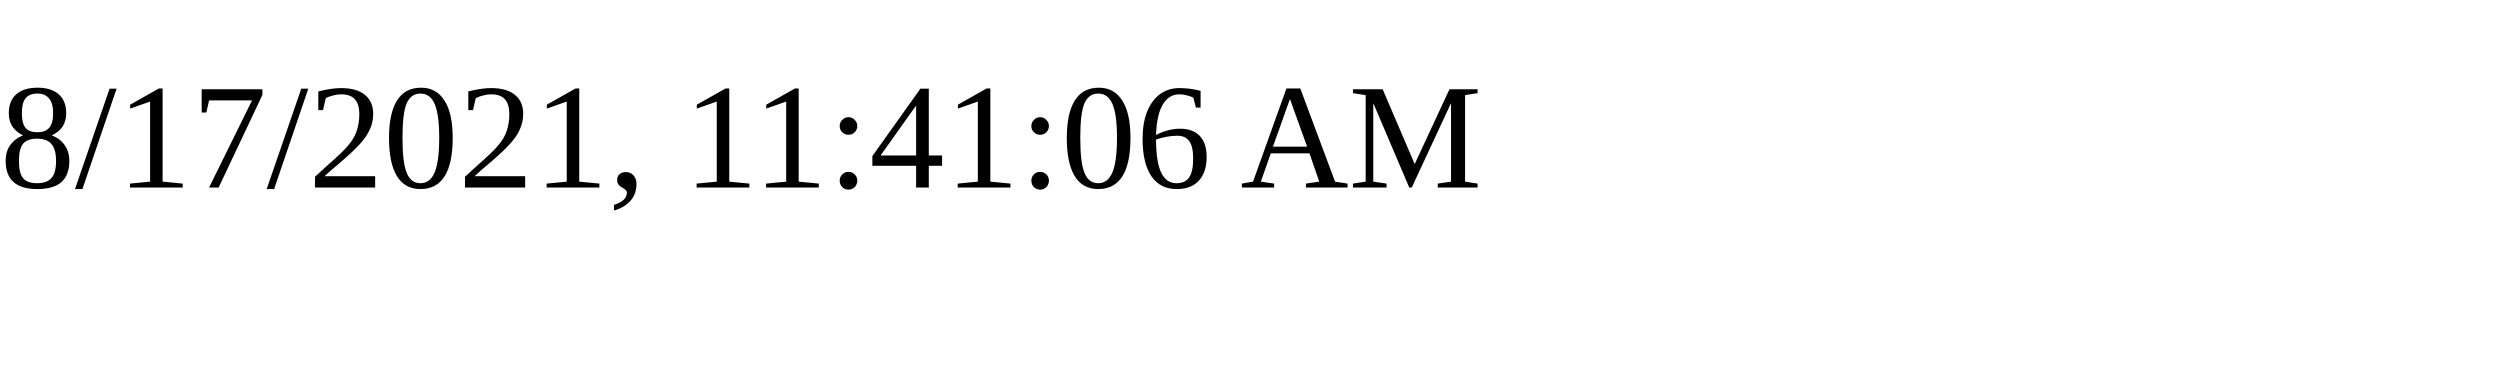
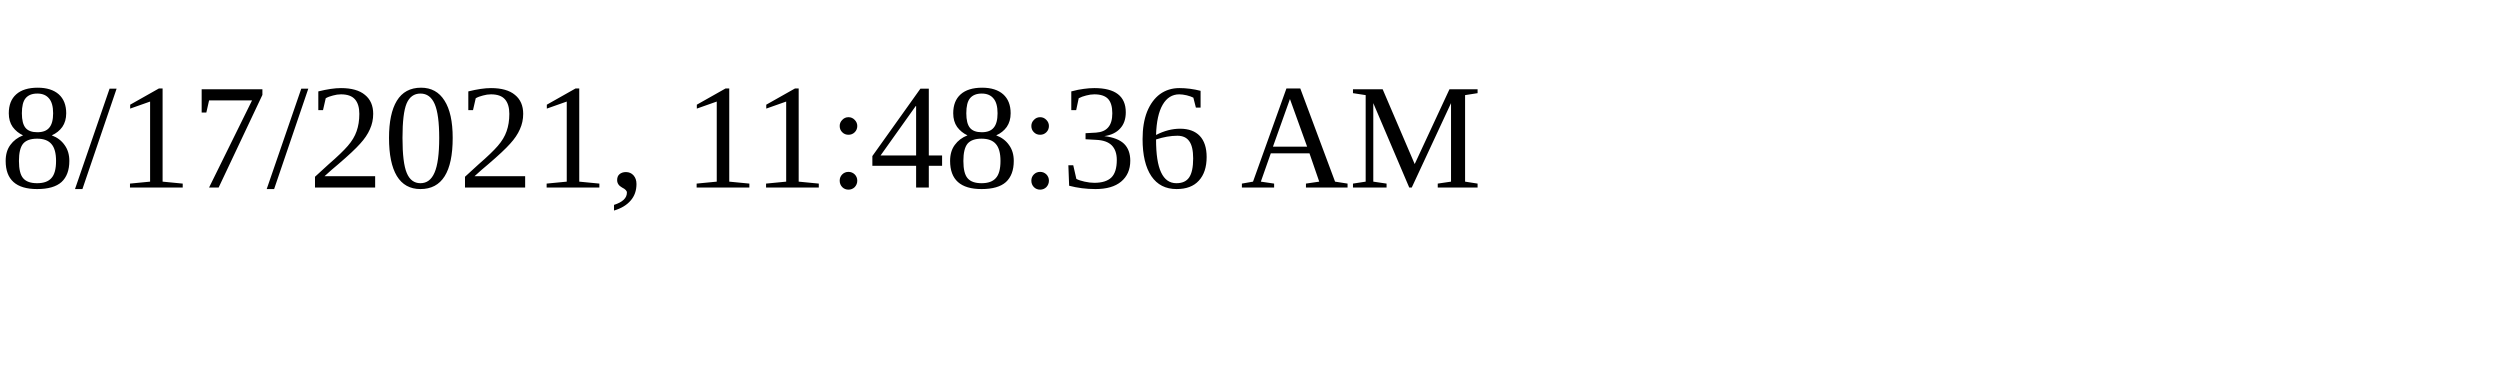
<svg xmlns="http://www.w3.org/2000/svg" height="30" width="200">
-   <text x="0" y="15">8/17/2021, 11:41:06 AM</text>
+   <text x="0" y="15">8/17/2021, 11:48:36 AM</text>
</svg>
